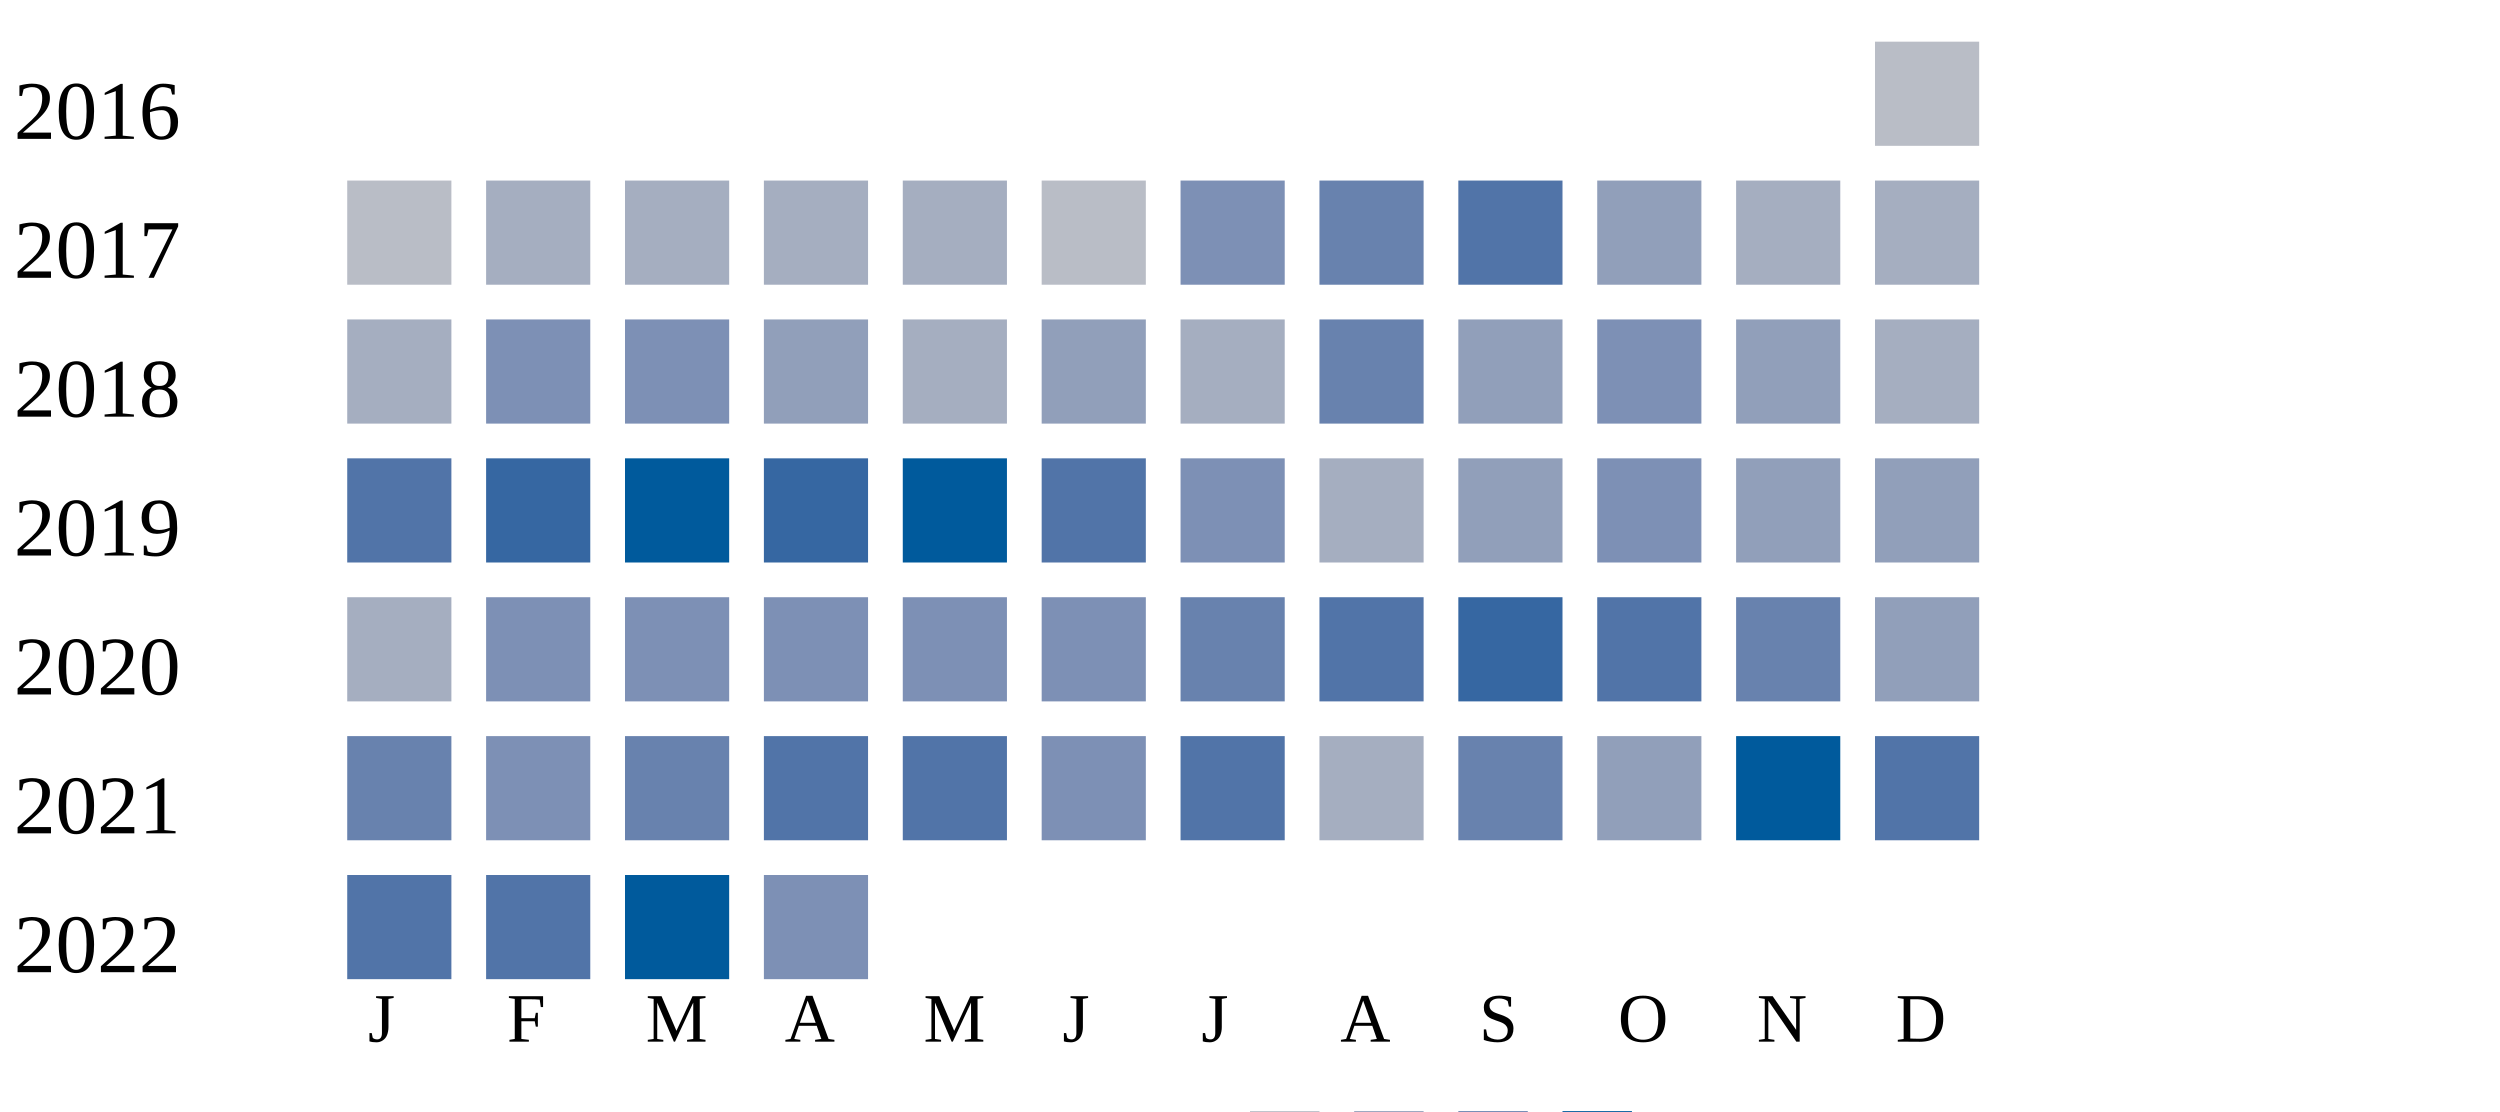
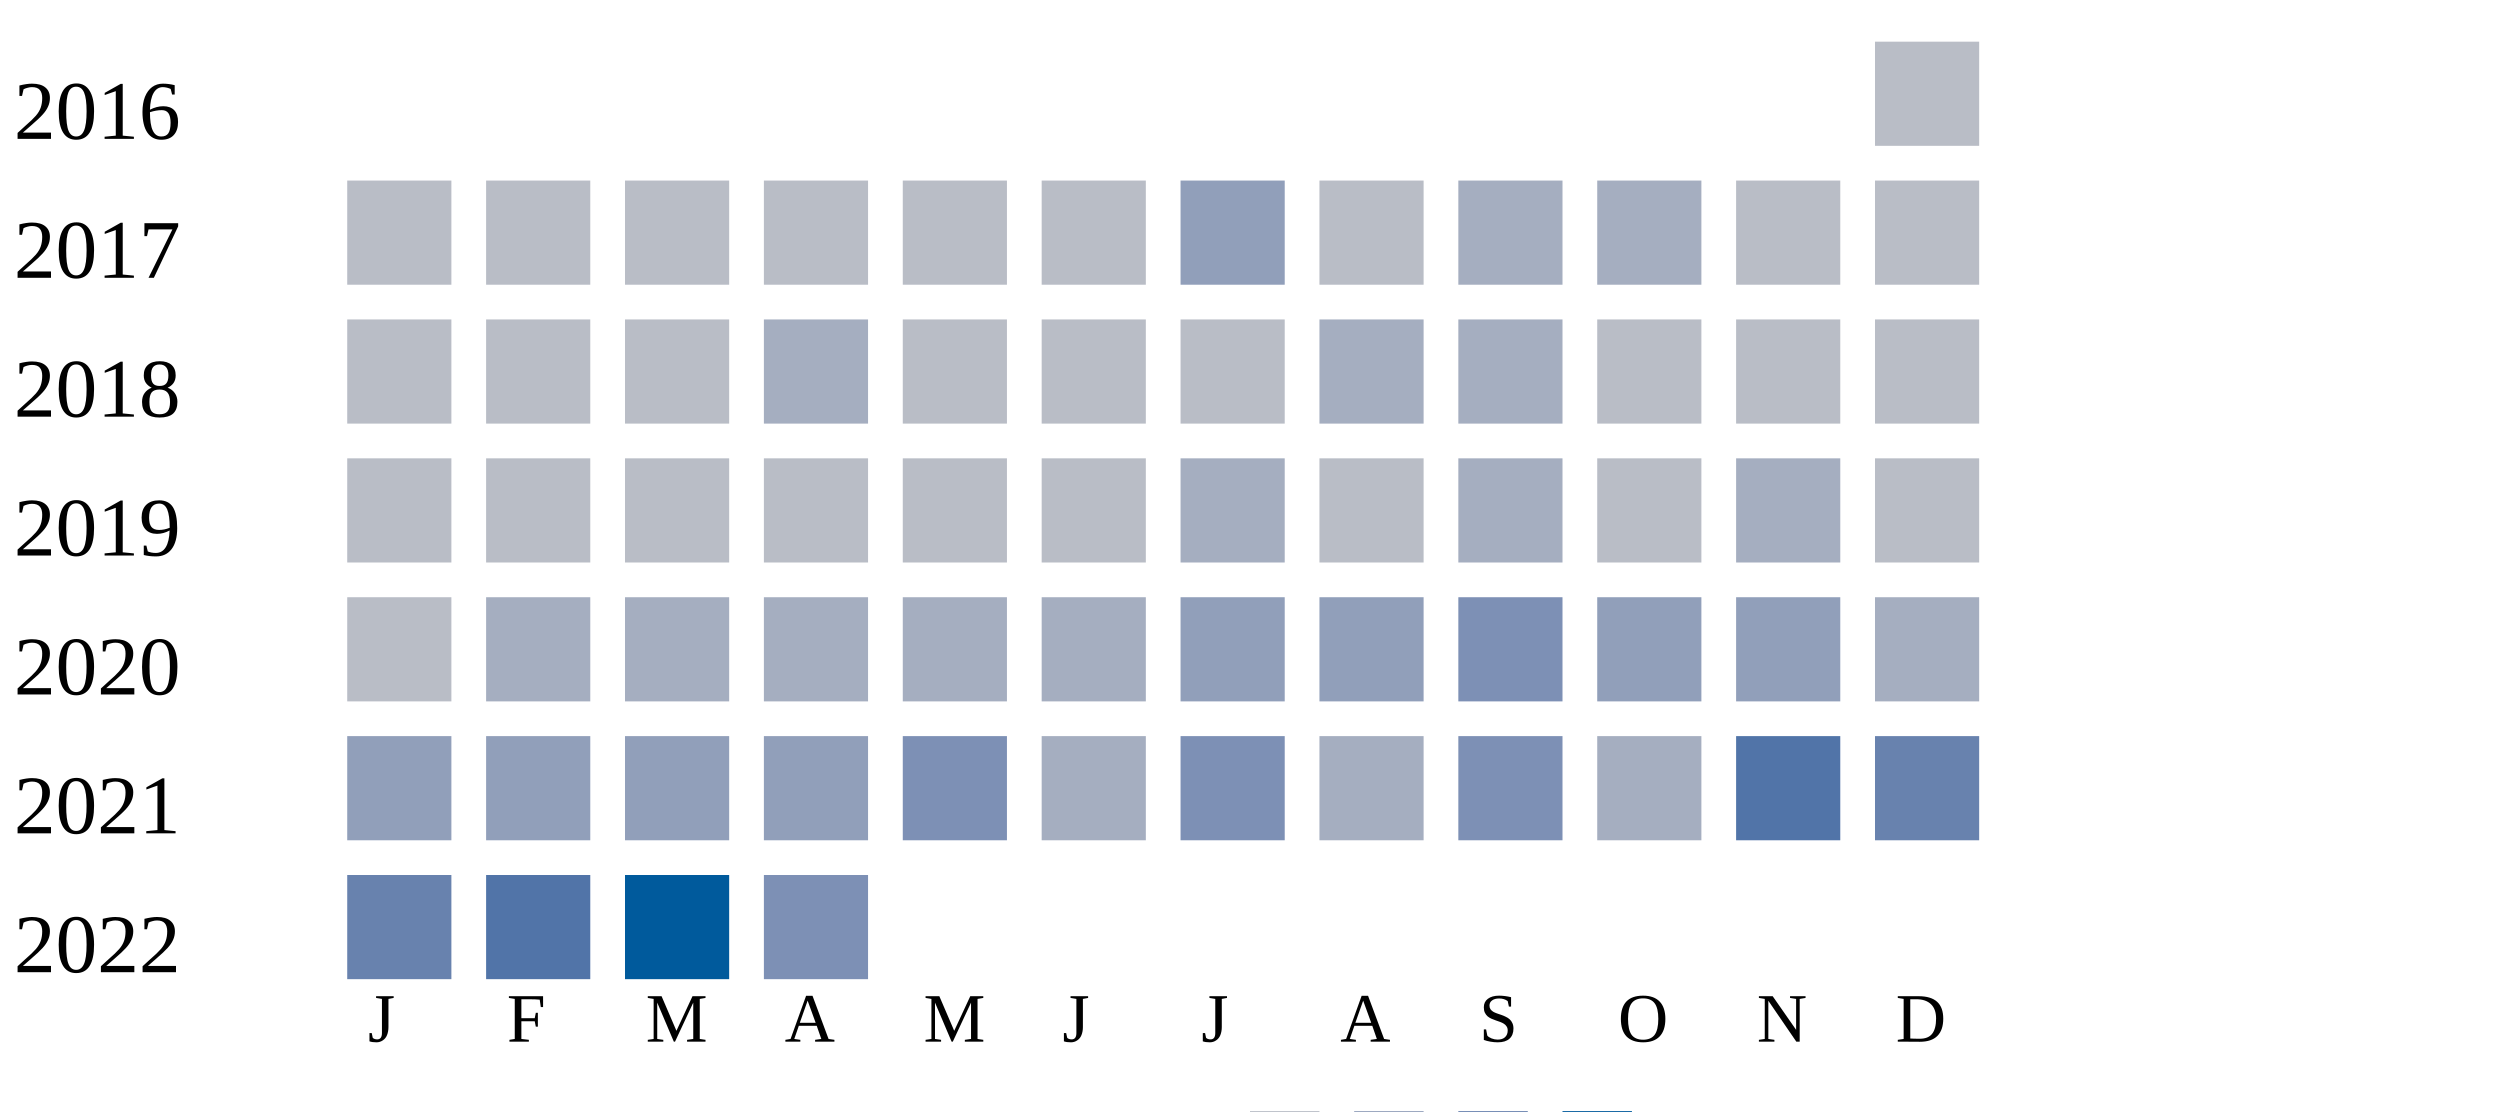
<svg xmlns="http://www.w3.org/2000/svg" width="360" height="160">
  <g transform="translate(0 0)">
    <text x="2" y="20">2016</text>
    <rect x="270" y="6" width="15" height="15" fill="#b9bdc6" />
  </g>
  <g transform="translate(0 20)">
    <text x="2" y="20">2017</text>
    <rect x="50" y="6" width="15" height="15" fill="#b9bdc6" />
+     <rect x="70" y="6" width="15" height="15" fill="#b9bdc6" />
+     <rect x="90" y="6" width="15" height="15" fill="#b9bdc6" />
+     <rect x="110" y="6" width="15" height="15" fill="#b9bdc6" />
+     <rect x="130" y="6" width="15" height="15" fill="#b9bdc6" />
+     <rect x="150" y="6" width="15" height="15" fill="#b9bdc6" />
+     <rect x="170" y="6" width="15" height="15" fill="#919fba" />
+     <rect x="190" y="6" width="15" height="15" fill="#b9bdc6" />
+     <rect x="210" y="6" width="15" height="15" fill="#a5aec0" />
+     <rect x="230" y="6" width="15" height="15" fill="#a5aec0" />
+     <rect x="250" y="6" width="15" height="15" fill="#b9bdc6" />
+     <rect x="270" y="6" width="15" height="15" fill="#b9bdc6" />
+   </g>
+   <g transform="translate(0 40)">
+     <text x="2" y="20">2018</text>
+     <rect x="50" y="6" width="15" height="15" fill="#b9bdc6" />
+     <rect x="70" y="6" width="15" height="15" fill="#b9bdc6" />
+     <rect x="90" y="6" width="15" height="15" fill="#b9bdc6" />
+     <rect x="110" y="6" width="15" height="15" fill="#a5aec0" />
+     <rect x="130" y="6" width="15" height="15" fill="#b9bdc6" />
+     <rect x="150" y="6" width="15" height="15" fill="#b9bdc6" />
+     <rect x="170" y="6" width="15" height="15" fill="#b9bdc6" />
+     <rect x="190" y="6" width="15" height="15" fill="#a5aec0" />
+     <rect x="210" y="6" width="15" height="15" fill="#a5aec0" />
+     <rect x="230" y="6" width="15" height="15" fill="#b9bdc6" />
+     <rect x="250" y="6" width="15" height="15" fill="#b9bdc6" />
+     <rect x="270" y="6" width="15" height="15" fill="#b9bdc6" />
+   </g>
+   <g transform="translate(0 60)">
+     <text x="2" y="20">2019</text>
+     <rect x="50" y="6" width="15" height="15" fill="#b9bdc6" />
+     <rect x="70" y="6" width="15" height="15" fill="#b9bdc6" />
+     <rect x="90" y="6" width="15" height="15" fill="#b9bdc6" />
+     <rect x="110" y="6" width="15" height="15" fill="#b9bdc6" />
+     <rect x="130" y="6" width="15" height="15" fill="#b9bdc6" />
+     <rect x="150" y="6" width="15" height="15" fill="#b9bdc6" />
+     <rect x="170" y="6" width="15" height="15" fill="#a5aec0" />
+     <rect x="190" y="6" width="15" height="15" fill="#b9bdc6" />
+     <rect x="210" y="6" width="15" height="15" fill="#a5aec0" />
+     <rect x="230" y="6" width="15" height="15" fill="#b9bdc6" />
+     <rect x="250" y="6" width="15" height="15" fill="#a5aec0" />
+     <rect x="270" y="6" width="15" height="15" fill="#b9bdc6" />
+   </g>
+   <g transform="translate(0 80)">
+     <text x="2" y="20">2020</text>
+     <rect x="50" y="6" width="15" height="15" fill="#b9bdc6" />
    <rect x="70" y="6" width="15" height="15" fill="#a5aec0" />
    <rect x="90" y="6" width="15" height="15" fill="#a5aec0" />
    <rect x="110" y="6" width="15" height="15" fill="#a5aec0" />
    <rect x="130" y="6" width="15" height="15" fill="#a5aec0" />
-     <rect x="150" y="6" width="15" height="15" fill="#b9bdc6" />
-     <rect x="170" y="6" width="15" height="15" fill="#7d90b5" />
-     <rect x="190" y="6" width="15" height="15" fill="#6882ae" />
-     <rect x="210" y="6" width="15" height="15" fill="#5174a8" />
+     <rect x="150" y="6" width="15" height="15" fill="#a5aec0" />
+     <rect x="170" y="6" width="15" height="15" fill="#919fba" />
+     <rect x="190" y="6" width="15" height="15" fill="#919fba" />
+     <rect x="210" y="6" width="15" height="15" fill="#7d90b5" />
    <rect x="230" y="6" width="15" height="15" fill="#919fba" />
-     <rect x="250" y="6" width="15" height="15" fill="#a5aec0" />
-     <rect x="270" y="6" width="15" height="15" fill="#a5aec0" />
-   </g>
-   <g transform="translate(0 40)">
-     <text x="2" y="20">2018</text>
-     <rect x="50" y="6" width="15" height="15" fill="#a5aec0" />
-     <rect x="70" y="6" width="15" height="15" fill="#7d90b5" />
-     <rect x="90" y="6" width="15" height="15" fill="#7d90b5" />
-     <rect x="110" y="6" width="15" height="15" fill="#919fba" />
-     <rect x="130" y="6" width="15" height="15" fill="#a5aec0" />
-     <rect x="150" y="6" width="15" height="15" fill="#919fba" />
-     <rect x="170" y="6" width="15" height="15" fill="#a5aec0" />
-     <rect x="190" y="6" width="15" height="15" fill="#6882ae" />
-     <rect x="210" y="6" width="15" height="15" fill="#919fba" />
-     <rect x="230" y="6" width="15" height="15" fill="#7d90b5" />
    <rect x="250" y="6" width="15" height="15" fill="#919fba" />
    <rect x="270" y="6" width="15" height="15" fill="#a5aec0" />
  </g>
-   <g transform="translate(0 60)">
-     <text x="2" y="20">2019</text>
-     <rect x="50" y="6" width="15" height="15" fill="#5174a8" />
-     <rect x="70" y="6" width="15" height="15" fill="#3667a2" />
-     <rect x="90" y="6" width="15" height="15" fill="#005a9c" />
-     <rect x="110" y="6" width="15" height="15" fill="#3667a2" />
-     <rect x="130" y="6" width="15" height="15" fill="#005a9c" />
-     <rect x="150" y="6" width="15" height="15" fill="#5174a8" />
+   <g transform="translate(0 100)">
+     <text x="2" y="20">2021</text>
+     <rect x="50" y="6" width="15" height="15" fill="#919fba" />
+     <rect x="70" y="6" width="15" height="15" fill="#919fba" />
+     <rect x="90" y="6" width="15" height="15" fill="#919fba" />
+     <rect x="110" y="6" width="15" height="15" fill="#919fba" />
+     <rect x="130" y="6" width="15" height="15" fill="#7d90b5" />
+     <rect x="150" y="6" width="15" height="15" fill="#a5aec0" />
    <rect x="170" y="6" width="15" height="15" fill="#7d90b5" />
    <rect x="190" y="6" width="15" height="15" fill="#a5aec0" />
-     <rect x="210" y="6" width="15" height="15" fill="#919fba" />
-     <rect x="230" y="6" width="15" height="15" fill="#7d90b5" />
-     <rect x="250" y="6" width="15" height="15" fill="#919fba" />
-     <rect x="270" y="6" width="15" height="15" fill="#919fba" />
-   </g>
-   <g transform="translate(0 80)">
-     <text x="2" y="20">2020</text>
-     <rect x="50" y="6" width="15" height="15" fill="#a5aec0" />
-     <rect x="70" y="6" width="15" height="15" fill="#7d90b5" />
-     <rect x="90" y="6" width="15" height="15" fill="#7d90b5" />
-     <rect x="110" y="6" width="15" height="15" fill="#7d90b5" />
-     <rect x="130" y="6" width="15" height="15" fill="#7d90b5" />
-     <rect x="150" y="6" width="15" height="15" fill="#7d90b5" />
-     <rect x="170" y="6" width="15" height="15" fill="#6882ae" />
-     <rect x="190" y="6" width="15" height="15" fill="#5174a8" />
-     <rect x="210" y="6" width="15" height="15" fill="#3667a2" />
-     <rect x="230" y="6" width="15" height="15" fill="#5174a8" />
-     <rect x="250" y="6" width="15" height="15" fill="#6882ae" />
-     <rect x="270" y="6" width="15" height="15" fill="#919fba" />
-   </g>
-   <g transform="translate(0 100)">
-     <text x="2" y="20">2021</text>
-     <rect x="50" y="6" width="15" height="15" fill="#6882ae" />
-     <rect x="70" y="6" width="15" height="15" fill="#7d90b5" />
-     <rect x="90" y="6" width="15" height="15" fill="#6882ae" />
-     <rect x="110" y="6" width="15" height="15" fill="#5174a8" />
-     <rect x="130" y="6" width="15" height="15" fill="#5174a8" />
-     <rect x="150" y="6" width="15" height="15" fill="#7d90b5" />
-     <rect x="170" y="6" width="15" height="15" fill="#5174a8" />
-     <rect x="190" y="6" width="15" height="15" fill="#a5aec0" />
-     <rect x="210" y="6" width="15" height="15" fill="#6882ae" />
-     <rect x="230" y="6" width="15" height="15" fill="#919fba" />
-     <rect x="250" y="6" width="15" height="15" fill="#005a9c" />
-     <rect x="270" y="6" width="15" height="15" fill="#5174a8" />
+     <rect x="210" y="6" width="15" height="15" fill="#7d90b5" />
+     <rect x="230" y="6" width="15" height="15" fill="#a5aec0" />
+     <rect x="250" y="6" width="15" height="15" fill="#5174a8" />
+     <rect x="270" y="6" width="15" height="15" fill="#6882ae" />
  </g>
  <g transform="translate(0 120)">
    <text x="2" y="20">2022</text>
-     <rect x="50" y="6" width="15" height="15" fill="#5174a8" />
+     <rect x="50" y="6" width="15" height="15" fill="#6882ae" />
    <rect x="70" y="6" width="15" height="15" fill="#5174a8" />
    <rect x="90" y="6" width="15" height="15" fill="#005a9c" />
    <rect x="110" y="6" width="15" height="15" fill="#7d90b5" />
  </g>
  <text style="font-size: 10px; text-align: center" x="53" y="150">J</text>
  <text style="font-size: 10px; text-align: center" x="73" y="150">F</text>
  <text style="font-size: 10px; text-align: center" x="93" y="150">M</text>
  <text style="font-size: 10px; text-align: center" x="113" y="150">A</text>
  <text style="font-size: 10px; text-align: center" x="133" y="150">M</text>
  <text style="font-size: 10px; text-align: center" x="153" y="150">J</text>
  <text style="font-size: 10px; text-align: center" x="173" y="150">J</text>
  <text style="font-size: 10px; text-align: center" x="193" y="150">A</text>
  <text style="font-size: 10px; text-align: center" x="213" y="150">S</text>
  <text style="font-size: 10px; text-align: center" x="233" y="150">O</text>
  <text style="font-size: 10px; text-align: center" x="253" y="150">N</text>
  <text style="font-size: 10px; text-align: center" x="273" y="150">D</text>
  <text style="font-size: 10px;" x="155" y="169">Less</text>
  <rect fill="#b9bdc6" width="10" height="10" x="180" y="160" />
  <rect fill="#919fba" width="10" height="10" x="195" y="160" />
  <rect fill="#6882ae" width="10" height="10" x="210" y="160" />
  <rect fill="#005a9c" width="10" height="10" x="225" y="160" />
  <text x="240" y="169" style="font-size: 10px;">More</text>
</svg>
